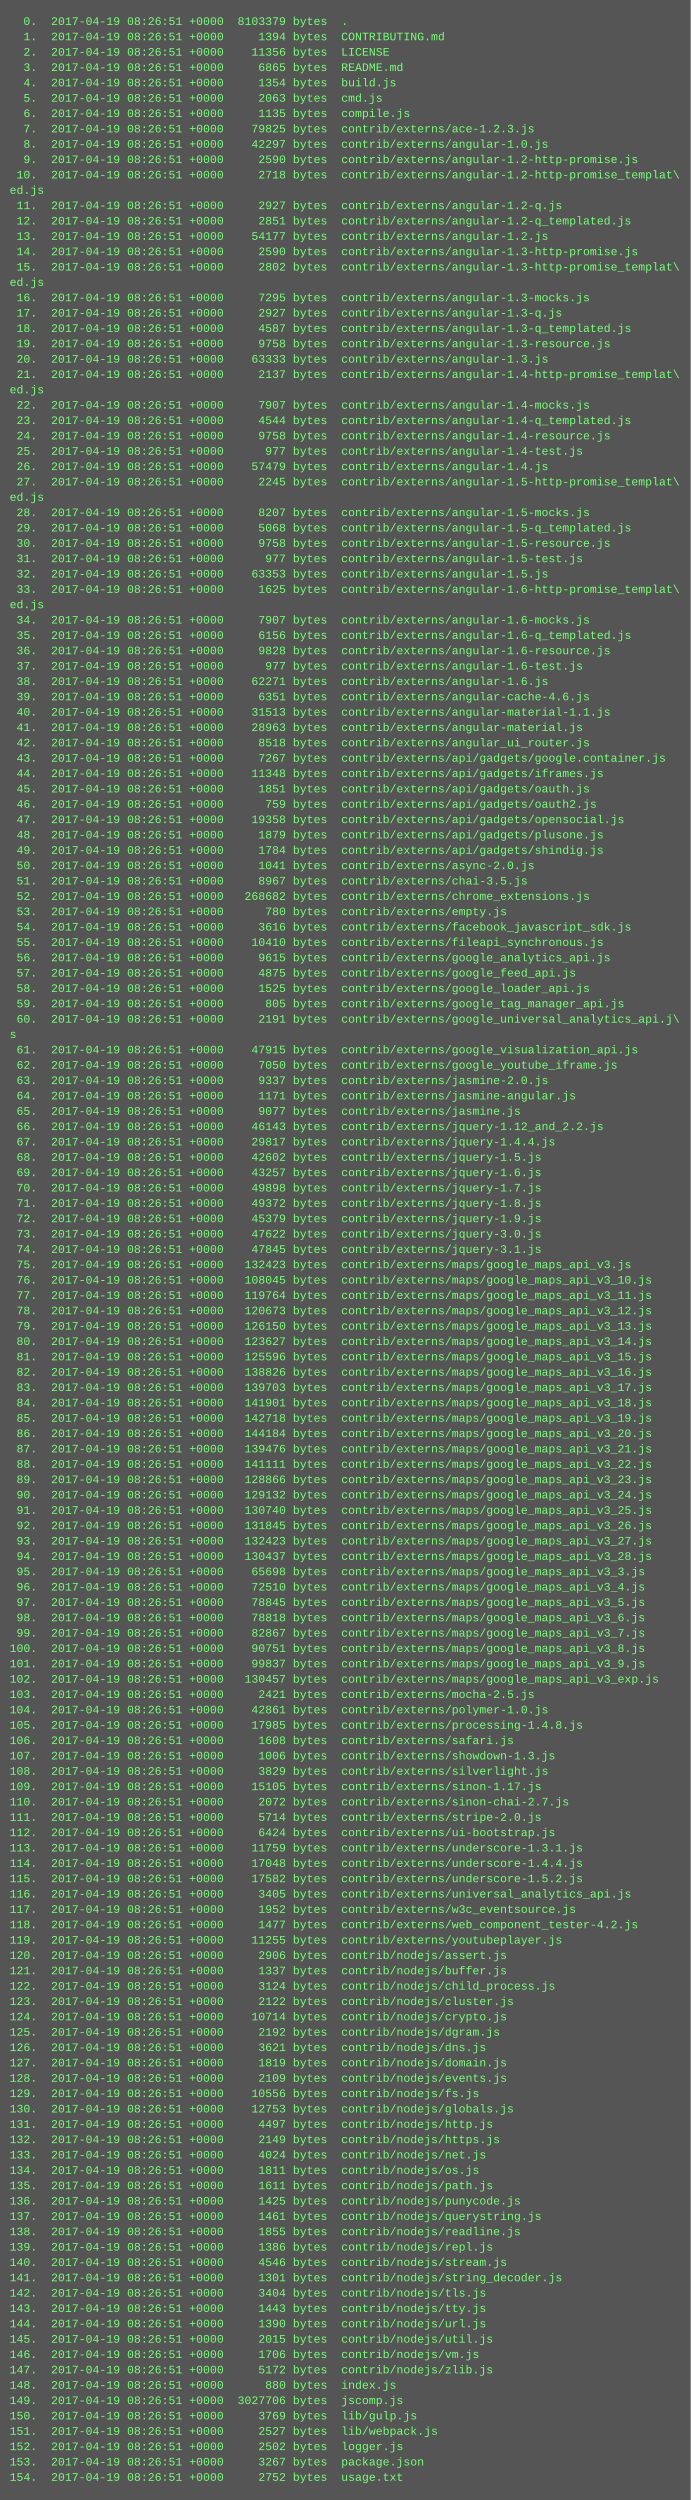
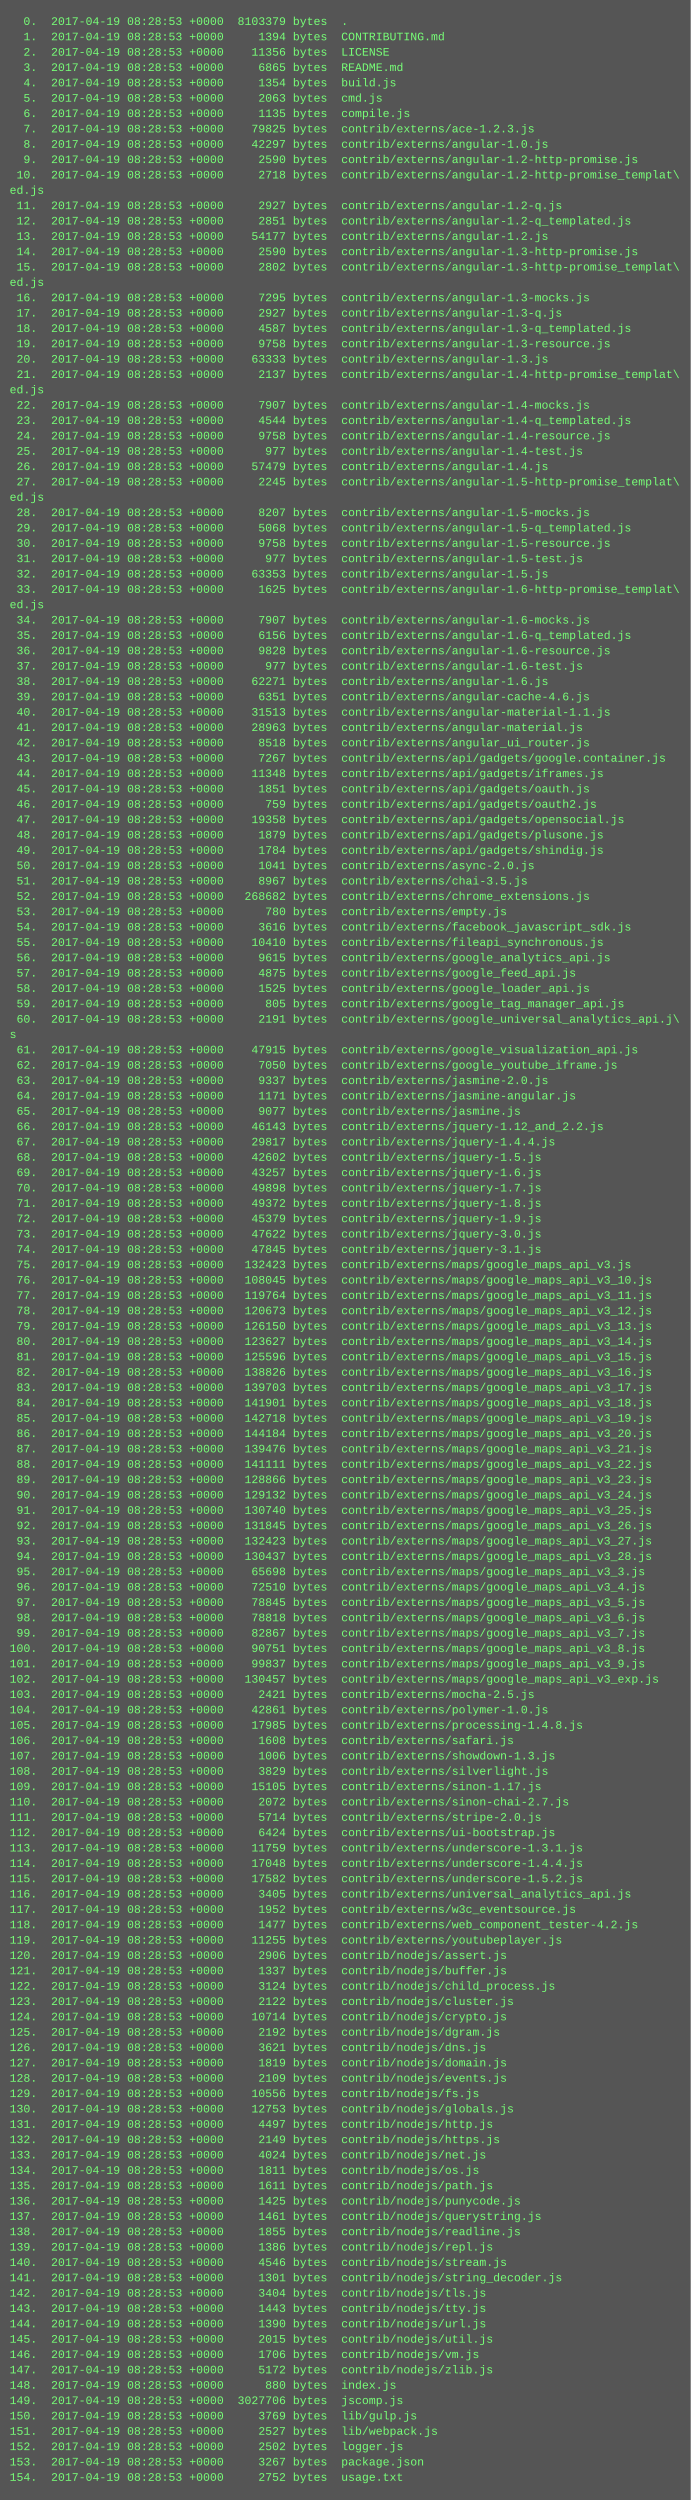
<svg xmlns="http://www.w3.org/2000/svg" height="2606" width="720">
  <rect height="2606" fill="#555" width="720" />
  <text fill="#7f7" font-family="Courier New" font-size="12" xml:space="preserve">
-     <tspan x="10" y="26">  0.  2017-04-19 08:26:51 +0000  8103379 bytes  .</tspan>
-     <tspan x="10" y="42">  1.  2017-04-19 08:26:51 +0000     1394 bytes  CONTRIBUTING.md</tspan>
-     <tspan x="10" y="58">  2.  2017-04-19 08:26:51 +0000    11356 bytes  LICENSE</tspan>
-     <tspan x="10" y="74">  3.  2017-04-19 08:26:51 +0000     6865 bytes  README.md</tspan>
-     <tspan x="10" y="90">  4.  2017-04-19 08:26:51 +0000     1354 bytes  build.js</tspan>
-     <tspan x="10" y="106">  5.  2017-04-19 08:26:51 +0000     2063 bytes  cmd.js</tspan>
-     <tspan x="10" y="122">  6.  2017-04-19 08:26:51 +0000     1135 bytes  compile.js</tspan>
-     <tspan x="10" y="138">  7.  2017-04-19 08:26:51 +0000    79825 bytes  contrib/externs/ace-1.2.3.js</tspan>
-     <tspan x="10" y="154">  8.  2017-04-19 08:26:51 +0000    42297 bytes  contrib/externs/angular-1.0.js</tspan>
-     <tspan x="10" y="170">  9.  2017-04-19 08:26:51 +0000     2590 bytes  contrib/externs/angular-1.2-http-promise.js</tspan>
-     <tspan x="10" y="186"> 10.  2017-04-19 08:26:51 +0000     2718 bytes  contrib/externs/angular-1.2-http-promise_templat\</tspan>
+     <tspan x="10" y="26">  0.  2017-04-19 08:28:53 +0000  8103379 bytes  .</tspan>
+     <tspan x="10" y="42">  1.  2017-04-19 08:28:53 +0000     1394 bytes  CONTRIBUTING.md</tspan>
+     <tspan x="10" y="58">  2.  2017-04-19 08:28:53 +0000    11356 bytes  LICENSE</tspan>
+     <tspan x="10" y="74">  3.  2017-04-19 08:28:53 +0000     6865 bytes  README.md</tspan>
+     <tspan x="10" y="90">  4.  2017-04-19 08:28:53 +0000     1354 bytes  build.js</tspan>
+     <tspan x="10" y="106">  5.  2017-04-19 08:28:53 +0000     2063 bytes  cmd.js</tspan>
+     <tspan x="10" y="122">  6.  2017-04-19 08:28:53 +0000     1135 bytes  compile.js</tspan>
+     <tspan x="10" y="138">  7.  2017-04-19 08:28:53 +0000    79825 bytes  contrib/externs/ace-1.2.3.js</tspan>
+     <tspan x="10" y="154">  8.  2017-04-19 08:28:53 +0000    42297 bytes  contrib/externs/angular-1.0.js</tspan>
+     <tspan x="10" y="170">  9.  2017-04-19 08:28:53 +0000     2590 bytes  contrib/externs/angular-1.2-http-promise.js</tspan>
+     <tspan x="10" y="186"> 10.  2017-04-19 08:28:53 +0000     2718 bytes  contrib/externs/angular-1.2-http-promise_templat\</tspan>
    <tspan x="10" y="202">ed.js</tspan>
-     <tspan x="10" y="218"> 11.  2017-04-19 08:26:51 +0000     2927 bytes  contrib/externs/angular-1.2-q.js</tspan>
-     <tspan x="10" y="234"> 12.  2017-04-19 08:26:51 +0000     2851 bytes  contrib/externs/angular-1.2-q_templated.js</tspan>
-     <tspan x="10" y="250"> 13.  2017-04-19 08:26:51 +0000    54177 bytes  contrib/externs/angular-1.2.js</tspan>
-     <tspan x="10" y="266"> 14.  2017-04-19 08:26:51 +0000     2590 bytes  contrib/externs/angular-1.3-http-promise.js</tspan>
-     <tspan x="10" y="282"> 15.  2017-04-19 08:26:51 +0000     2802 bytes  contrib/externs/angular-1.3-http-promise_templat\</tspan>
+     <tspan x="10" y="218"> 11.  2017-04-19 08:28:53 +0000     2927 bytes  contrib/externs/angular-1.2-q.js</tspan>
+     <tspan x="10" y="234"> 12.  2017-04-19 08:28:53 +0000     2851 bytes  contrib/externs/angular-1.2-q_templated.js</tspan>
+     <tspan x="10" y="250"> 13.  2017-04-19 08:28:53 +0000    54177 bytes  contrib/externs/angular-1.2.js</tspan>
+     <tspan x="10" y="266"> 14.  2017-04-19 08:28:53 +0000     2590 bytes  contrib/externs/angular-1.3-http-promise.js</tspan>
+     <tspan x="10" y="282"> 15.  2017-04-19 08:28:53 +0000     2802 bytes  contrib/externs/angular-1.3-http-promise_templat\</tspan>
    <tspan x="10" y="298">ed.js</tspan>
-     <tspan x="10" y="314"> 16.  2017-04-19 08:26:51 +0000     7295 bytes  contrib/externs/angular-1.3-mocks.js</tspan>
-     <tspan x="10" y="330"> 17.  2017-04-19 08:26:51 +0000     2927 bytes  contrib/externs/angular-1.3-q.js</tspan>
-     <tspan x="10" y="346"> 18.  2017-04-19 08:26:51 +0000     4587 bytes  contrib/externs/angular-1.3-q_templated.js</tspan>
-     <tspan x="10" y="362"> 19.  2017-04-19 08:26:51 +0000     9758 bytes  contrib/externs/angular-1.3-resource.js</tspan>
-     <tspan x="10" y="378"> 20.  2017-04-19 08:26:51 +0000    63333 bytes  contrib/externs/angular-1.3.js</tspan>
-     <tspan x="10" y="394"> 21.  2017-04-19 08:26:51 +0000     2137 bytes  contrib/externs/angular-1.4-http-promise_templat\</tspan>
+     <tspan x="10" y="314"> 16.  2017-04-19 08:28:53 +0000     7295 bytes  contrib/externs/angular-1.3-mocks.js</tspan>
+     <tspan x="10" y="330"> 17.  2017-04-19 08:28:53 +0000     2927 bytes  contrib/externs/angular-1.3-q.js</tspan>
+     <tspan x="10" y="346"> 18.  2017-04-19 08:28:53 +0000     4587 bytes  contrib/externs/angular-1.3-q_templated.js</tspan>
+     <tspan x="10" y="362"> 19.  2017-04-19 08:28:53 +0000     9758 bytes  contrib/externs/angular-1.3-resource.js</tspan>
+     <tspan x="10" y="378"> 20.  2017-04-19 08:28:53 +0000    63333 bytes  contrib/externs/angular-1.3.js</tspan>
+     <tspan x="10" y="394"> 21.  2017-04-19 08:28:53 +0000     2137 bytes  contrib/externs/angular-1.4-http-promise_templat\</tspan>
    <tspan x="10" y="410">ed.js</tspan>
-     <tspan x="10" y="426"> 22.  2017-04-19 08:26:51 +0000     7907 bytes  contrib/externs/angular-1.4-mocks.js</tspan>
-     <tspan x="10" y="442"> 23.  2017-04-19 08:26:51 +0000     4544 bytes  contrib/externs/angular-1.4-q_templated.js</tspan>
-     <tspan x="10" y="458"> 24.  2017-04-19 08:26:51 +0000     9758 bytes  contrib/externs/angular-1.4-resource.js</tspan>
-     <tspan x="10" y="474"> 25.  2017-04-19 08:26:51 +0000      977 bytes  contrib/externs/angular-1.4-test.js</tspan>
-     <tspan x="10" y="490"> 26.  2017-04-19 08:26:51 +0000    57479 bytes  contrib/externs/angular-1.4.js</tspan>
-     <tspan x="10" y="506"> 27.  2017-04-19 08:26:51 +0000     2245 bytes  contrib/externs/angular-1.5-http-promise_templat\</tspan>
+     <tspan x="10" y="426"> 22.  2017-04-19 08:28:53 +0000     7907 bytes  contrib/externs/angular-1.4-mocks.js</tspan>
+     <tspan x="10" y="442"> 23.  2017-04-19 08:28:53 +0000     4544 bytes  contrib/externs/angular-1.4-q_templated.js</tspan>
+     <tspan x="10" y="458"> 24.  2017-04-19 08:28:53 +0000     9758 bytes  contrib/externs/angular-1.4-resource.js</tspan>
+     <tspan x="10" y="474"> 25.  2017-04-19 08:28:53 +0000      977 bytes  contrib/externs/angular-1.4-test.js</tspan>
+     <tspan x="10" y="490"> 26.  2017-04-19 08:28:53 +0000    57479 bytes  contrib/externs/angular-1.4.js</tspan>
+     <tspan x="10" y="506"> 27.  2017-04-19 08:28:53 +0000     2245 bytes  contrib/externs/angular-1.5-http-promise_templat\</tspan>
    <tspan x="10" y="522">ed.js</tspan>
-     <tspan x="10" y="538"> 28.  2017-04-19 08:26:51 +0000     8207 bytes  contrib/externs/angular-1.5-mocks.js</tspan>
-     <tspan x="10" y="554"> 29.  2017-04-19 08:26:51 +0000     5068 bytes  contrib/externs/angular-1.5-q_templated.js</tspan>
-     <tspan x="10" y="570"> 30.  2017-04-19 08:26:51 +0000     9758 bytes  contrib/externs/angular-1.5-resource.js</tspan>
-     <tspan x="10" y="586"> 31.  2017-04-19 08:26:51 +0000      977 bytes  contrib/externs/angular-1.5-test.js</tspan>
-     <tspan x="10" y="602"> 32.  2017-04-19 08:26:51 +0000    63353 bytes  contrib/externs/angular-1.5.js</tspan>
-     <tspan x="10" y="618"> 33.  2017-04-19 08:26:51 +0000     1625 bytes  contrib/externs/angular-1.6-http-promise_templat\</tspan>
+     <tspan x="10" y="538"> 28.  2017-04-19 08:28:53 +0000     8207 bytes  contrib/externs/angular-1.5-mocks.js</tspan>
+     <tspan x="10" y="554"> 29.  2017-04-19 08:28:53 +0000     5068 bytes  contrib/externs/angular-1.5-q_templated.js</tspan>
+     <tspan x="10" y="570"> 30.  2017-04-19 08:28:53 +0000     9758 bytes  contrib/externs/angular-1.5-resource.js</tspan>
+     <tspan x="10" y="586"> 31.  2017-04-19 08:28:53 +0000      977 bytes  contrib/externs/angular-1.5-test.js</tspan>
+     <tspan x="10" y="602"> 32.  2017-04-19 08:28:53 +0000    63353 bytes  contrib/externs/angular-1.5.js</tspan>
+     <tspan x="10" y="618"> 33.  2017-04-19 08:28:53 +0000     1625 bytes  contrib/externs/angular-1.6-http-promise_templat\</tspan>
    <tspan x="10" y="634">ed.js</tspan>
-     <tspan x="10" y="650"> 34.  2017-04-19 08:26:51 +0000     7907 bytes  contrib/externs/angular-1.6-mocks.js</tspan>
-     <tspan x="10" y="666"> 35.  2017-04-19 08:26:51 +0000     6156 bytes  contrib/externs/angular-1.6-q_templated.js</tspan>
-     <tspan x="10" y="682"> 36.  2017-04-19 08:26:51 +0000     9828 bytes  contrib/externs/angular-1.6-resource.js</tspan>
-     <tspan x="10" y="698"> 37.  2017-04-19 08:26:51 +0000      977 bytes  contrib/externs/angular-1.6-test.js</tspan>
-     <tspan x="10" y="714"> 38.  2017-04-19 08:26:51 +0000    62271 bytes  contrib/externs/angular-1.6.js</tspan>
-     <tspan x="10" y="730"> 39.  2017-04-19 08:26:51 +0000     6351 bytes  contrib/externs/angular-cache-4.6.js</tspan>
-     <tspan x="10" y="746"> 40.  2017-04-19 08:26:51 +0000    31513 bytes  contrib/externs/angular-material-1.1.js</tspan>
-     <tspan x="10" y="762"> 41.  2017-04-19 08:26:51 +0000    28963 bytes  contrib/externs/angular-material.js</tspan>
-     <tspan x="10" y="778"> 42.  2017-04-19 08:26:51 +0000     8518 bytes  contrib/externs/angular_ui_router.js</tspan>
-     <tspan x="10" y="794"> 43.  2017-04-19 08:26:51 +0000     7267 bytes  contrib/externs/api/gadgets/google.container.js</tspan>
-     <tspan x="10" y="810"> 44.  2017-04-19 08:26:51 +0000    11348 bytes  contrib/externs/api/gadgets/iframes.js</tspan>
-     <tspan x="10" y="826"> 45.  2017-04-19 08:26:51 +0000     1851 bytes  contrib/externs/api/gadgets/oauth.js</tspan>
-     <tspan x="10" y="842"> 46.  2017-04-19 08:26:51 +0000      759 bytes  contrib/externs/api/gadgets/oauth2.js</tspan>
-     <tspan x="10" y="858"> 47.  2017-04-19 08:26:51 +0000    19358 bytes  contrib/externs/api/gadgets/opensocial.js</tspan>
-     <tspan x="10" y="874"> 48.  2017-04-19 08:26:51 +0000     1879 bytes  contrib/externs/api/gadgets/plusone.js</tspan>
-     <tspan x="10" y="890"> 49.  2017-04-19 08:26:51 +0000     1784 bytes  contrib/externs/api/gadgets/shindig.js</tspan>
-     <tspan x="10" y="906"> 50.  2017-04-19 08:26:51 +0000     1041 bytes  contrib/externs/async-2.0.js</tspan>
-     <tspan x="10" y="922"> 51.  2017-04-19 08:26:51 +0000     8967 bytes  contrib/externs/chai-3.5.js</tspan>
-     <tspan x="10" y="938"> 52.  2017-04-19 08:26:51 +0000   268682 bytes  contrib/externs/chrome_extensions.js</tspan>
-     <tspan x="10" y="954"> 53.  2017-04-19 08:26:51 +0000      780 bytes  contrib/externs/empty.js</tspan>
-     <tspan x="10" y="970"> 54.  2017-04-19 08:26:51 +0000     3616 bytes  contrib/externs/facebook_javascript_sdk.js</tspan>
-     <tspan x="10" y="986"> 55.  2017-04-19 08:26:51 +0000    10410 bytes  contrib/externs/fileapi_synchronous.js</tspan>
-     <tspan x="10" y="1002"> 56.  2017-04-19 08:26:51 +0000     9615 bytes  contrib/externs/google_analytics_api.js</tspan>
-     <tspan x="10" y="1018"> 57.  2017-04-19 08:26:51 +0000     4875 bytes  contrib/externs/google_feed_api.js</tspan>
-     <tspan x="10" y="1034"> 58.  2017-04-19 08:26:51 +0000     1525 bytes  contrib/externs/google_loader_api.js</tspan>
-     <tspan x="10" y="1050"> 59.  2017-04-19 08:26:51 +0000      805 bytes  contrib/externs/google_tag_manager_api.js</tspan>
-     <tspan x="10" y="1066"> 60.  2017-04-19 08:26:51 +0000     2191 bytes  contrib/externs/google_universal_analytics_api.j\</tspan>
+     <tspan x="10" y="650"> 34.  2017-04-19 08:28:53 +0000     7907 bytes  contrib/externs/angular-1.6-mocks.js</tspan>
+     <tspan x="10" y="666"> 35.  2017-04-19 08:28:53 +0000     6156 bytes  contrib/externs/angular-1.6-q_templated.js</tspan>
+     <tspan x="10" y="682"> 36.  2017-04-19 08:28:53 +0000     9828 bytes  contrib/externs/angular-1.6-resource.js</tspan>
+     <tspan x="10" y="698"> 37.  2017-04-19 08:28:53 +0000      977 bytes  contrib/externs/angular-1.6-test.js</tspan>
+     <tspan x="10" y="714"> 38.  2017-04-19 08:28:53 +0000    62271 bytes  contrib/externs/angular-1.6.js</tspan>
+     <tspan x="10" y="730"> 39.  2017-04-19 08:28:53 +0000     6351 bytes  contrib/externs/angular-cache-4.6.js</tspan>
+     <tspan x="10" y="746"> 40.  2017-04-19 08:28:53 +0000    31513 bytes  contrib/externs/angular-material-1.1.js</tspan>
+     <tspan x="10" y="762"> 41.  2017-04-19 08:28:53 +0000    28963 bytes  contrib/externs/angular-material.js</tspan>
+     <tspan x="10" y="778"> 42.  2017-04-19 08:28:53 +0000     8518 bytes  contrib/externs/angular_ui_router.js</tspan>
+     <tspan x="10" y="794"> 43.  2017-04-19 08:28:53 +0000     7267 bytes  contrib/externs/api/gadgets/google.container.js</tspan>
+     <tspan x="10" y="810"> 44.  2017-04-19 08:28:53 +0000    11348 bytes  contrib/externs/api/gadgets/iframes.js</tspan>
+     <tspan x="10" y="826"> 45.  2017-04-19 08:28:53 +0000     1851 bytes  contrib/externs/api/gadgets/oauth.js</tspan>
+     <tspan x="10" y="842"> 46.  2017-04-19 08:28:53 +0000      759 bytes  contrib/externs/api/gadgets/oauth2.js</tspan>
+     <tspan x="10" y="858"> 47.  2017-04-19 08:28:53 +0000    19358 bytes  contrib/externs/api/gadgets/opensocial.js</tspan>
+     <tspan x="10" y="874"> 48.  2017-04-19 08:28:53 +0000     1879 bytes  contrib/externs/api/gadgets/plusone.js</tspan>
+     <tspan x="10" y="890"> 49.  2017-04-19 08:28:53 +0000     1784 bytes  contrib/externs/api/gadgets/shindig.js</tspan>
+     <tspan x="10" y="906"> 50.  2017-04-19 08:28:53 +0000     1041 bytes  contrib/externs/async-2.0.js</tspan>
+     <tspan x="10" y="922"> 51.  2017-04-19 08:28:53 +0000     8967 bytes  contrib/externs/chai-3.5.js</tspan>
+     <tspan x="10" y="938"> 52.  2017-04-19 08:28:53 +0000   268682 bytes  contrib/externs/chrome_extensions.js</tspan>
+     <tspan x="10" y="954"> 53.  2017-04-19 08:28:53 +0000      780 bytes  contrib/externs/empty.js</tspan>
+     <tspan x="10" y="970"> 54.  2017-04-19 08:28:53 +0000     3616 bytes  contrib/externs/facebook_javascript_sdk.js</tspan>
+     <tspan x="10" y="986"> 55.  2017-04-19 08:28:53 +0000    10410 bytes  contrib/externs/fileapi_synchronous.js</tspan>
+     <tspan x="10" y="1002"> 56.  2017-04-19 08:28:53 +0000     9615 bytes  contrib/externs/google_analytics_api.js</tspan>
+     <tspan x="10" y="1018"> 57.  2017-04-19 08:28:53 +0000     4875 bytes  contrib/externs/google_feed_api.js</tspan>
+     <tspan x="10" y="1034"> 58.  2017-04-19 08:28:53 +0000     1525 bytes  contrib/externs/google_loader_api.js</tspan>
+     <tspan x="10" y="1050"> 59.  2017-04-19 08:28:53 +0000      805 bytes  contrib/externs/google_tag_manager_api.js</tspan>
+     <tspan x="10" y="1066"> 60.  2017-04-19 08:28:53 +0000     2191 bytes  contrib/externs/google_universal_analytics_api.j\</tspan>
    <tspan x="10" y="1082">s</tspan>
-     <tspan x="10" y="1098"> 61.  2017-04-19 08:26:51 +0000    47915 bytes  contrib/externs/google_visualization_api.js</tspan>
-     <tspan x="10" y="1114"> 62.  2017-04-19 08:26:51 +0000     7050 bytes  contrib/externs/google_youtube_iframe.js</tspan>
-     <tspan x="10" y="1130"> 63.  2017-04-19 08:26:51 +0000     9337 bytes  contrib/externs/jasmine-2.0.js</tspan>
-     <tspan x="10" y="1146"> 64.  2017-04-19 08:26:51 +0000     1171 bytes  contrib/externs/jasmine-angular.js</tspan>
-     <tspan x="10" y="1162"> 65.  2017-04-19 08:26:51 +0000     9077 bytes  contrib/externs/jasmine.js</tspan>
-     <tspan x="10" y="1178"> 66.  2017-04-19 08:26:51 +0000    46143 bytes  contrib/externs/jquery-1.12_and_2.2.js</tspan>
-     <tspan x="10" y="1194"> 67.  2017-04-19 08:26:51 +0000    29817 bytes  contrib/externs/jquery-1.4.4.js</tspan>
-     <tspan x="10" y="1210"> 68.  2017-04-19 08:26:51 +0000    42602 bytes  contrib/externs/jquery-1.5.js</tspan>
-     <tspan x="10" y="1226"> 69.  2017-04-19 08:26:51 +0000    43257 bytes  contrib/externs/jquery-1.6.js</tspan>
-     <tspan x="10" y="1242"> 70.  2017-04-19 08:26:51 +0000    49898 bytes  contrib/externs/jquery-1.7.js</tspan>
-     <tspan x="10" y="1258"> 71.  2017-04-19 08:26:51 +0000    49372 bytes  contrib/externs/jquery-1.8.js</tspan>
-     <tspan x="10" y="1274"> 72.  2017-04-19 08:26:51 +0000    45379 bytes  contrib/externs/jquery-1.9.js</tspan>
-     <tspan x="10" y="1290"> 73.  2017-04-19 08:26:51 +0000    47622 bytes  contrib/externs/jquery-3.0.js</tspan>
-     <tspan x="10" y="1306"> 74.  2017-04-19 08:26:51 +0000    47845 bytes  contrib/externs/jquery-3.1.js</tspan>
-     <tspan x="10" y="1322"> 75.  2017-04-19 08:26:51 +0000   132423 bytes  contrib/externs/maps/google_maps_api_v3.js</tspan>
-     <tspan x="10" y="1338"> 76.  2017-04-19 08:26:51 +0000   108045 bytes  contrib/externs/maps/google_maps_api_v3_10.js</tspan>
-     <tspan x="10" y="1354"> 77.  2017-04-19 08:26:51 +0000   119764 bytes  contrib/externs/maps/google_maps_api_v3_11.js</tspan>
-     <tspan x="10" y="1370"> 78.  2017-04-19 08:26:51 +0000   120673 bytes  contrib/externs/maps/google_maps_api_v3_12.js</tspan>
-     <tspan x="10" y="1386"> 79.  2017-04-19 08:26:51 +0000   126150 bytes  contrib/externs/maps/google_maps_api_v3_13.js</tspan>
-     <tspan x="10" y="1402"> 80.  2017-04-19 08:26:51 +0000   123627 bytes  contrib/externs/maps/google_maps_api_v3_14.js</tspan>
-     <tspan x="10" y="1418"> 81.  2017-04-19 08:26:51 +0000   125596 bytes  contrib/externs/maps/google_maps_api_v3_15.js</tspan>
-     <tspan x="10" y="1434"> 82.  2017-04-19 08:26:51 +0000   138826 bytes  contrib/externs/maps/google_maps_api_v3_16.js</tspan>
-     <tspan x="10" y="1450"> 83.  2017-04-19 08:26:51 +0000   139703 bytes  contrib/externs/maps/google_maps_api_v3_17.js</tspan>
-     <tspan x="10" y="1466"> 84.  2017-04-19 08:26:51 +0000   141901 bytes  contrib/externs/maps/google_maps_api_v3_18.js</tspan>
-     <tspan x="10" y="1482"> 85.  2017-04-19 08:26:51 +0000   142718 bytes  contrib/externs/maps/google_maps_api_v3_19.js</tspan>
-     <tspan x="10" y="1498"> 86.  2017-04-19 08:26:51 +0000   144184 bytes  contrib/externs/maps/google_maps_api_v3_20.js</tspan>
-     <tspan x="10" y="1514"> 87.  2017-04-19 08:26:51 +0000   139476 bytes  contrib/externs/maps/google_maps_api_v3_21.js</tspan>
-     <tspan x="10" y="1530"> 88.  2017-04-19 08:26:51 +0000   141111 bytes  contrib/externs/maps/google_maps_api_v3_22.js</tspan>
-     <tspan x="10" y="1546"> 89.  2017-04-19 08:26:51 +0000   128866 bytes  contrib/externs/maps/google_maps_api_v3_23.js</tspan>
-     <tspan x="10" y="1562"> 90.  2017-04-19 08:26:51 +0000   129132 bytes  contrib/externs/maps/google_maps_api_v3_24.js</tspan>
-     <tspan x="10" y="1578"> 91.  2017-04-19 08:26:51 +0000   130740 bytes  contrib/externs/maps/google_maps_api_v3_25.js</tspan>
-     <tspan x="10" y="1594"> 92.  2017-04-19 08:26:51 +0000   131845 bytes  contrib/externs/maps/google_maps_api_v3_26.js</tspan>
-     <tspan x="10" y="1610"> 93.  2017-04-19 08:26:51 +0000   132423 bytes  contrib/externs/maps/google_maps_api_v3_27.js</tspan>
-     <tspan x="10" y="1626"> 94.  2017-04-19 08:26:51 +0000   130437 bytes  contrib/externs/maps/google_maps_api_v3_28.js</tspan>
-     <tspan x="10" y="1642"> 95.  2017-04-19 08:26:51 +0000    65698 bytes  contrib/externs/maps/google_maps_api_v3_3.js</tspan>
-     <tspan x="10" y="1658"> 96.  2017-04-19 08:26:51 +0000    72510 bytes  contrib/externs/maps/google_maps_api_v3_4.js</tspan>
-     <tspan x="10" y="1674"> 97.  2017-04-19 08:26:51 +0000    78845 bytes  contrib/externs/maps/google_maps_api_v3_5.js</tspan>
-     <tspan x="10" y="1690"> 98.  2017-04-19 08:26:51 +0000    78818 bytes  contrib/externs/maps/google_maps_api_v3_6.js</tspan>
-     <tspan x="10" y="1706"> 99.  2017-04-19 08:26:51 +0000    82867 bytes  contrib/externs/maps/google_maps_api_v3_7.js</tspan>
-     <tspan x="10" y="1722">100.  2017-04-19 08:26:51 +0000    90751 bytes  contrib/externs/maps/google_maps_api_v3_8.js</tspan>
-     <tspan x="10" y="1738">101.  2017-04-19 08:26:51 +0000    99837 bytes  contrib/externs/maps/google_maps_api_v3_9.js</tspan>
-     <tspan x="10" y="1754">102.  2017-04-19 08:26:51 +0000   130457 bytes  contrib/externs/maps/google_maps_api_v3_exp.js</tspan>
-     <tspan x="10" y="1770">103.  2017-04-19 08:26:51 +0000     2421 bytes  contrib/externs/mocha-2.5.js</tspan>
-     <tspan x="10" y="1786">104.  2017-04-19 08:26:51 +0000    42861 bytes  contrib/externs/polymer-1.0.js</tspan>
-     <tspan x="10" y="1802">105.  2017-04-19 08:26:51 +0000    17985 bytes  contrib/externs/processing-1.4.8.js</tspan>
-     <tspan x="10" y="1818">106.  2017-04-19 08:26:51 +0000     1608 bytes  contrib/externs/safari.js</tspan>
-     <tspan x="10" y="1834">107.  2017-04-19 08:26:51 +0000     1006 bytes  contrib/externs/showdown-1.3.js</tspan>
-     <tspan x="10" y="1850">108.  2017-04-19 08:26:51 +0000     3829 bytes  contrib/externs/silverlight.js</tspan>
-     <tspan x="10" y="1866">109.  2017-04-19 08:26:51 +0000    15105 bytes  contrib/externs/sinon-1.17.js</tspan>
-     <tspan x="10" y="1882">110.  2017-04-19 08:26:51 +0000     2072 bytes  contrib/externs/sinon-chai-2.7.js</tspan>
-     <tspan x="10" y="1898">111.  2017-04-19 08:26:51 +0000     5714 bytes  contrib/externs/stripe-2.0.js</tspan>
-     <tspan x="10" y="1914">112.  2017-04-19 08:26:51 +0000     6424 bytes  contrib/externs/ui-bootstrap.js</tspan>
-     <tspan x="10" y="1930">113.  2017-04-19 08:26:51 +0000    11759 bytes  contrib/externs/underscore-1.3.1.js</tspan>
-     <tspan x="10" y="1946">114.  2017-04-19 08:26:51 +0000    17048 bytes  contrib/externs/underscore-1.4.4.js</tspan>
-     <tspan x="10" y="1962">115.  2017-04-19 08:26:51 +0000    17582 bytes  contrib/externs/underscore-1.5.2.js</tspan>
-     <tspan x="10" y="1978">116.  2017-04-19 08:26:51 +0000     3405 bytes  contrib/externs/universal_analytics_api.js</tspan>
-     <tspan x="10" y="1994">117.  2017-04-19 08:26:51 +0000     1952 bytes  contrib/externs/w3c_eventsource.js</tspan>
-     <tspan x="10" y="2010">118.  2017-04-19 08:26:51 +0000     1477 bytes  contrib/externs/web_component_tester-4.2.js</tspan>
-     <tspan x="10" y="2026">119.  2017-04-19 08:26:51 +0000    11255 bytes  contrib/externs/youtubeplayer.js</tspan>
-     <tspan x="10" y="2042">120.  2017-04-19 08:26:51 +0000     2906 bytes  contrib/nodejs/assert.js</tspan>
-     <tspan x="10" y="2058">121.  2017-04-19 08:26:51 +0000     1337 bytes  contrib/nodejs/buffer.js</tspan>
-     <tspan x="10" y="2074">122.  2017-04-19 08:26:51 +0000     3124 bytes  contrib/nodejs/child_process.js</tspan>
-     <tspan x="10" y="2090">123.  2017-04-19 08:26:51 +0000     2122 bytes  contrib/nodejs/cluster.js</tspan>
-     <tspan x="10" y="2106">124.  2017-04-19 08:26:51 +0000    10714 bytes  contrib/nodejs/crypto.js</tspan>
-     <tspan x="10" y="2122">125.  2017-04-19 08:26:51 +0000     2192 bytes  contrib/nodejs/dgram.js</tspan>
-     <tspan x="10" y="2138">126.  2017-04-19 08:26:51 +0000     3621 bytes  contrib/nodejs/dns.js</tspan>
-     <tspan x="10" y="2154">127.  2017-04-19 08:26:51 +0000     1819 bytes  contrib/nodejs/domain.js</tspan>
-     <tspan x="10" y="2170">128.  2017-04-19 08:26:51 +0000     2109 bytes  contrib/nodejs/events.js</tspan>
-     <tspan x="10" y="2186">129.  2017-04-19 08:26:51 +0000    10556 bytes  contrib/nodejs/fs.js</tspan>
-     <tspan x="10" y="2202">130.  2017-04-19 08:26:51 +0000    12753 bytes  contrib/nodejs/globals.js</tspan>
-     <tspan x="10" y="2218">131.  2017-04-19 08:26:51 +0000     4497 bytes  contrib/nodejs/http.js</tspan>
-     <tspan x="10" y="2234">132.  2017-04-19 08:26:51 +0000     2149 bytes  contrib/nodejs/https.js</tspan>
-     <tspan x="10" y="2250">133.  2017-04-19 08:26:51 +0000     4024 bytes  contrib/nodejs/net.js</tspan>
-     <tspan x="10" y="2266">134.  2017-04-19 08:26:51 +0000     1811 bytes  contrib/nodejs/os.js</tspan>
-     <tspan x="10" y="2282">135.  2017-04-19 08:26:51 +0000     1611 bytes  contrib/nodejs/path.js</tspan>
-     <tspan x="10" y="2298">136.  2017-04-19 08:26:51 +0000     1425 bytes  contrib/nodejs/punycode.js</tspan>
-     <tspan x="10" y="2314">137.  2017-04-19 08:26:51 +0000     1461 bytes  contrib/nodejs/querystring.js</tspan>
-     <tspan x="10" y="2330">138.  2017-04-19 08:26:51 +0000     1855 bytes  contrib/nodejs/readline.js</tspan>
-     <tspan x="10" y="2346">139.  2017-04-19 08:26:51 +0000     1386 bytes  contrib/nodejs/repl.js</tspan>
-     <tspan x="10" y="2362">140.  2017-04-19 08:26:51 +0000     4546 bytes  contrib/nodejs/stream.js</tspan>
-     <tspan x="10" y="2378">141.  2017-04-19 08:26:51 +0000     1301 bytes  contrib/nodejs/string_decoder.js</tspan>
-     <tspan x="10" y="2394">142.  2017-04-19 08:26:51 +0000     3404 bytes  contrib/nodejs/tls.js</tspan>
-     <tspan x="10" y="2410">143.  2017-04-19 08:26:51 +0000     1443 bytes  contrib/nodejs/tty.js</tspan>
-     <tspan x="10" y="2426">144.  2017-04-19 08:26:51 +0000     1390 bytes  contrib/nodejs/url.js</tspan>
-     <tspan x="10" y="2442">145.  2017-04-19 08:26:51 +0000     2015 bytes  contrib/nodejs/util.js</tspan>
-     <tspan x="10" y="2458">146.  2017-04-19 08:26:51 +0000     1706 bytes  contrib/nodejs/vm.js</tspan>
-     <tspan x="10" y="2474">147.  2017-04-19 08:26:51 +0000     5172 bytes  contrib/nodejs/zlib.js</tspan>
-     <tspan x="10" y="2490">148.  2017-04-19 08:26:51 +0000      880 bytes  index.js</tspan>
-     <tspan x="10" y="2506">149.  2017-04-19 08:26:51 +0000  3027706 bytes  jscomp.js</tspan>
-     <tspan x="10" y="2522">150.  2017-04-19 08:26:51 +0000     3769 bytes  lib/gulp.js</tspan>
-     <tspan x="10" y="2538">151.  2017-04-19 08:26:51 +0000     2527 bytes  lib/webpack.js</tspan>
-     <tspan x="10" y="2554">152.  2017-04-19 08:26:51 +0000     2502 bytes  logger.js</tspan>
-     <tspan x="10" y="2570">153.  2017-04-19 08:26:51 +0000     3267 bytes  package.json</tspan>
-     <tspan x="10" y="2586">154.  2017-04-19 08:26:51 +0000     2752 bytes  usage.txt</tspan>
+     <tspan x="10" y="1098"> 61.  2017-04-19 08:28:53 +0000    47915 bytes  contrib/externs/google_visualization_api.js</tspan>
+     <tspan x="10" y="1114"> 62.  2017-04-19 08:28:53 +0000     7050 bytes  contrib/externs/google_youtube_iframe.js</tspan>
+     <tspan x="10" y="1130"> 63.  2017-04-19 08:28:53 +0000     9337 bytes  contrib/externs/jasmine-2.0.js</tspan>
+     <tspan x="10" y="1146"> 64.  2017-04-19 08:28:53 +0000     1171 bytes  contrib/externs/jasmine-angular.js</tspan>
+     <tspan x="10" y="1162"> 65.  2017-04-19 08:28:53 +0000     9077 bytes  contrib/externs/jasmine.js</tspan>
+     <tspan x="10" y="1178"> 66.  2017-04-19 08:28:53 +0000    46143 bytes  contrib/externs/jquery-1.12_and_2.2.js</tspan>
+     <tspan x="10" y="1194"> 67.  2017-04-19 08:28:53 +0000    29817 bytes  contrib/externs/jquery-1.4.4.js</tspan>
+     <tspan x="10" y="1210"> 68.  2017-04-19 08:28:53 +0000    42602 bytes  contrib/externs/jquery-1.5.js</tspan>
+     <tspan x="10" y="1226"> 69.  2017-04-19 08:28:53 +0000    43257 bytes  contrib/externs/jquery-1.6.js</tspan>
+     <tspan x="10" y="1242"> 70.  2017-04-19 08:28:53 +0000    49898 bytes  contrib/externs/jquery-1.7.js</tspan>
+     <tspan x="10" y="1258"> 71.  2017-04-19 08:28:53 +0000    49372 bytes  contrib/externs/jquery-1.8.js</tspan>
+     <tspan x="10" y="1274"> 72.  2017-04-19 08:28:53 +0000    45379 bytes  contrib/externs/jquery-1.9.js</tspan>
+     <tspan x="10" y="1290"> 73.  2017-04-19 08:28:53 +0000    47622 bytes  contrib/externs/jquery-3.0.js</tspan>
+     <tspan x="10" y="1306"> 74.  2017-04-19 08:28:53 +0000    47845 bytes  contrib/externs/jquery-3.1.js</tspan>
+     <tspan x="10" y="1322"> 75.  2017-04-19 08:28:53 +0000   132423 bytes  contrib/externs/maps/google_maps_api_v3.js</tspan>
+     <tspan x="10" y="1338"> 76.  2017-04-19 08:28:53 +0000   108045 bytes  contrib/externs/maps/google_maps_api_v3_10.js</tspan>
+     <tspan x="10" y="1354"> 77.  2017-04-19 08:28:53 +0000   119764 bytes  contrib/externs/maps/google_maps_api_v3_11.js</tspan>
+     <tspan x="10" y="1370"> 78.  2017-04-19 08:28:53 +0000   120673 bytes  contrib/externs/maps/google_maps_api_v3_12.js</tspan>
+     <tspan x="10" y="1386"> 79.  2017-04-19 08:28:53 +0000   126150 bytes  contrib/externs/maps/google_maps_api_v3_13.js</tspan>
+     <tspan x="10" y="1402"> 80.  2017-04-19 08:28:53 +0000   123627 bytes  contrib/externs/maps/google_maps_api_v3_14.js</tspan>
+     <tspan x="10" y="1418"> 81.  2017-04-19 08:28:53 +0000   125596 bytes  contrib/externs/maps/google_maps_api_v3_15.js</tspan>
+     <tspan x="10" y="1434"> 82.  2017-04-19 08:28:53 +0000   138826 bytes  contrib/externs/maps/google_maps_api_v3_16.js</tspan>
+     <tspan x="10" y="1450"> 83.  2017-04-19 08:28:53 +0000   139703 bytes  contrib/externs/maps/google_maps_api_v3_17.js</tspan>
+     <tspan x="10" y="1466"> 84.  2017-04-19 08:28:53 +0000   141901 bytes  contrib/externs/maps/google_maps_api_v3_18.js</tspan>
+     <tspan x="10" y="1482"> 85.  2017-04-19 08:28:53 +0000   142718 bytes  contrib/externs/maps/google_maps_api_v3_19.js</tspan>
+     <tspan x="10" y="1498"> 86.  2017-04-19 08:28:53 +0000   144184 bytes  contrib/externs/maps/google_maps_api_v3_20.js</tspan>
+     <tspan x="10" y="1514"> 87.  2017-04-19 08:28:53 +0000   139476 bytes  contrib/externs/maps/google_maps_api_v3_21.js</tspan>
+     <tspan x="10" y="1530"> 88.  2017-04-19 08:28:53 +0000   141111 bytes  contrib/externs/maps/google_maps_api_v3_22.js</tspan>
+     <tspan x="10" y="1546"> 89.  2017-04-19 08:28:53 +0000   128866 bytes  contrib/externs/maps/google_maps_api_v3_23.js</tspan>
+     <tspan x="10" y="1562"> 90.  2017-04-19 08:28:53 +0000   129132 bytes  contrib/externs/maps/google_maps_api_v3_24.js</tspan>
+     <tspan x="10" y="1578"> 91.  2017-04-19 08:28:53 +0000   130740 bytes  contrib/externs/maps/google_maps_api_v3_25.js</tspan>
+     <tspan x="10" y="1594"> 92.  2017-04-19 08:28:53 +0000   131845 bytes  contrib/externs/maps/google_maps_api_v3_26.js</tspan>
+     <tspan x="10" y="1610"> 93.  2017-04-19 08:28:53 +0000   132423 bytes  contrib/externs/maps/google_maps_api_v3_27.js</tspan>
+     <tspan x="10" y="1626"> 94.  2017-04-19 08:28:53 +0000   130437 bytes  contrib/externs/maps/google_maps_api_v3_28.js</tspan>
+     <tspan x="10" y="1642"> 95.  2017-04-19 08:28:53 +0000    65698 bytes  contrib/externs/maps/google_maps_api_v3_3.js</tspan>
+     <tspan x="10" y="1658"> 96.  2017-04-19 08:28:53 +0000    72510 bytes  contrib/externs/maps/google_maps_api_v3_4.js</tspan>
+     <tspan x="10" y="1674"> 97.  2017-04-19 08:28:53 +0000    78845 bytes  contrib/externs/maps/google_maps_api_v3_5.js</tspan>
+     <tspan x="10" y="1690"> 98.  2017-04-19 08:28:53 +0000    78818 bytes  contrib/externs/maps/google_maps_api_v3_6.js</tspan>
+     <tspan x="10" y="1706"> 99.  2017-04-19 08:28:53 +0000    82867 bytes  contrib/externs/maps/google_maps_api_v3_7.js</tspan>
+     <tspan x="10" y="1722">100.  2017-04-19 08:28:53 +0000    90751 bytes  contrib/externs/maps/google_maps_api_v3_8.js</tspan>
+     <tspan x="10" y="1738">101.  2017-04-19 08:28:53 +0000    99837 bytes  contrib/externs/maps/google_maps_api_v3_9.js</tspan>
+     <tspan x="10" y="1754">102.  2017-04-19 08:28:53 +0000   130457 bytes  contrib/externs/maps/google_maps_api_v3_exp.js</tspan>
+     <tspan x="10" y="1770">103.  2017-04-19 08:28:53 +0000     2421 bytes  contrib/externs/mocha-2.5.js</tspan>
+     <tspan x="10" y="1786">104.  2017-04-19 08:28:53 +0000    42861 bytes  contrib/externs/polymer-1.0.js</tspan>
+     <tspan x="10" y="1802">105.  2017-04-19 08:28:53 +0000    17985 bytes  contrib/externs/processing-1.4.8.js</tspan>
+     <tspan x="10" y="1818">106.  2017-04-19 08:28:53 +0000     1608 bytes  contrib/externs/safari.js</tspan>
+     <tspan x="10" y="1834">107.  2017-04-19 08:28:53 +0000     1006 bytes  contrib/externs/showdown-1.3.js</tspan>
+     <tspan x="10" y="1850">108.  2017-04-19 08:28:53 +0000     3829 bytes  contrib/externs/silverlight.js</tspan>
+     <tspan x="10" y="1866">109.  2017-04-19 08:28:53 +0000    15105 bytes  contrib/externs/sinon-1.17.js</tspan>
+     <tspan x="10" y="1882">110.  2017-04-19 08:28:53 +0000     2072 bytes  contrib/externs/sinon-chai-2.7.js</tspan>
+     <tspan x="10" y="1898">111.  2017-04-19 08:28:53 +0000     5714 bytes  contrib/externs/stripe-2.0.js</tspan>
+     <tspan x="10" y="1914">112.  2017-04-19 08:28:53 +0000     6424 bytes  contrib/externs/ui-bootstrap.js</tspan>
+     <tspan x="10" y="1930">113.  2017-04-19 08:28:53 +0000    11759 bytes  contrib/externs/underscore-1.3.1.js</tspan>
+     <tspan x="10" y="1946">114.  2017-04-19 08:28:53 +0000    17048 bytes  contrib/externs/underscore-1.4.4.js</tspan>
+     <tspan x="10" y="1962">115.  2017-04-19 08:28:53 +0000    17582 bytes  contrib/externs/underscore-1.5.2.js</tspan>
+     <tspan x="10" y="1978">116.  2017-04-19 08:28:53 +0000     3405 bytes  contrib/externs/universal_analytics_api.js</tspan>
+     <tspan x="10" y="1994">117.  2017-04-19 08:28:53 +0000     1952 bytes  contrib/externs/w3c_eventsource.js</tspan>
+     <tspan x="10" y="2010">118.  2017-04-19 08:28:53 +0000     1477 bytes  contrib/externs/web_component_tester-4.2.js</tspan>
+     <tspan x="10" y="2026">119.  2017-04-19 08:28:53 +0000    11255 bytes  contrib/externs/youtubeplayer.js</tspan>
+     <tspan x="10" y="2042">120.  2017-04-19 08:28:53 +0000     2906 bytes  contrib/nodejs/assert.js</tspan>
+     <tspan x="10" y="2058">121.  2017-04-19 08:28:53 +0000     1337 bytes  contrib/nodejs/buffer.js</tspan>
+     <tspan x="10" y="2074">122.  2017-04-19 08:28:53 +0000     3124 bytes  contrib/nodejs/child_process.js</tspan>
+     <tspan x="10" y="2090">123.  2017-04-19 08:28:53 +0000     2122 bytes  contrib/nodejs/cluster.js</tspan>
+     <tspan x="10" y="2106">124.  2017-04-19 08:28:53 +0000    10714 bytes  contrib/nodejs/crypto.js</tspan>
+     <tspan x="10" y="2122">125.  2017-04-19 08:28:53 +0000     2192 bytes  contrib/nodejs/dgram.js</tspan>
+     <tspan x="10" y="2138">126.  2017-04-19 08:28:53 +0000     3621 bytes  contrib/nodejs/dns.js</tspan>
+     <tspan x="10" y="2154">127.  2017-04-19 08:28:53 +0000     1819 bytes  contrib/nodejs/domain.js</tspan>
+     <tspan x="10" y="2170">128.  2017-04-19 08:28:53 +0000     2109 bytes  contrib/nodejs/events.js</tspan>
+     <tspan x="10" y="2186">129.  2017-04-19 08:28:53 +0000    10556 bytes  contrib/nodejs/fs.js</tspan>
+     <tspan x="10" y="2202">130.  2017-04-19 08:28:53 +0000    12753 bytes  contrib/nodejs/globals.js</tspan>
+     <tspan x="10" y="2218">131.  2017-04-19 08:28:53 +0000     4497 bytes  contrib/nodejs/http.js</tspan>
+     <tspan x="10" y="2234">132.  2017-04-19 08:28:53 +0000     2149 bytes  contrib/nodejs/https.js</tspan>
+     <tspan x="10" y="2250">133.  2017-04-19 08:28:53 +0000     4024 bytes  contrib/nodejs/net.js</tspan>
+     <tspan x="10" y="2266">134.  2017-04-19 08:28:53 +0000     1811 bytes  contrib/nodejs/os.js</tspan>
+     <tspan x="10" y="2282">135.  2017-04-19 08:28:53 +0000     1611 bytes  contrib/nodejs/path.js</tspan>
+     <tspan x="10" y="2298">136.  2017-04-19 08:28:53 +0000     1425 bytes  contrib/nodejs/punycode.js</tspan>
+     <tspan x="10" y="2314">137.  2017-04-19 08:28:53 +0000     1461 bytes  contrib/nodejs/querystring.js</tspan>
+     <tspan x="10" y="2330">138.  2017-04-19 08:28:53 +0000     1855 bytes  contrib/nodejs/readline.js</tspan>
+     <tspan x="10" y="2346">139.  2017-04-19 08:28:53 +0000     1386 bytes  contrib/nodejs/repl.js</tspan>
+     <tspan x="10" y="2362">140.  2017-04-19 08:28:53 +0000     4546 bytes  contrib/nodejs/stream.js</tspan>
+     <tspan x="10" y="2378">141.  2017-04-19 08:28:53 +0000     1301 bytes  contrib/nodejs/string_decoder.js</tspan>
+     <tspan x="10" y="2394">142.  2017-04-19 08:28:53 +0000     3404 bytes  contrib/nodejs/tls.js</tspan>
+     <tspan x="10" y="2410">143.  2017-04-19 08:28:53 +0000     1443 bytes  contrib/nodejs/tty.js</tspan>
+     <tspan x="10" y="2426">144.  2017-04-19 08:28:53 +0000     1390 bytes  contrib/nodejs/url.js</tspan>
+     <tspan x="10" y="2442">145.  2017-04-19 08:28:53 +0000     2015 bytes  contrib/nodejs/util.js</tspan>
+     <tspan x="10" y="2458">146.  2017-04-19 08:28:53 +0000     1706 bytes  contrib/nodejs/vm.js</tspan>
+     <tspan x="10" y="2474">147.  2017-04-19 08:28:53 +0000     5172 bytes  contrib/nodejs/zlib.js</tspan>
+     <tspan x="10" y="2490">148.  2017-04-19 08:28:53 +0000      880 bytes  index.js</tspan>
+     <tspan x="10" y="2506">149.  2017-04-19 08:28:53 +0000  3027706 bytes  jscomp.js</tspan>
+     <tspan x="10" y="2522">150.  2017-04-19 08:28:53 +0000     3769 bytes  lib/gulp.js</tspan>
+     <tspan x="10" y="2538">151.  2017-04-19 08:28:53 +0000     2527 bytes  lib/webpack.js</tspan>
+     <tspan x="10" y="2554">152.  2017-04-19 08:28:53 +0000     2502 bytes  logger.js</tspan>
+     <tspan x="10" y="2570">153.  2017-04-19 08:28:53 +0000     3267 bytes  package.json</tspan>
+     <tspan x="10" y="2586">154.  2017-04-19 08:28:53 +0000     2752 bytes  usage.txt</tspan>
  </text>
</svg>
